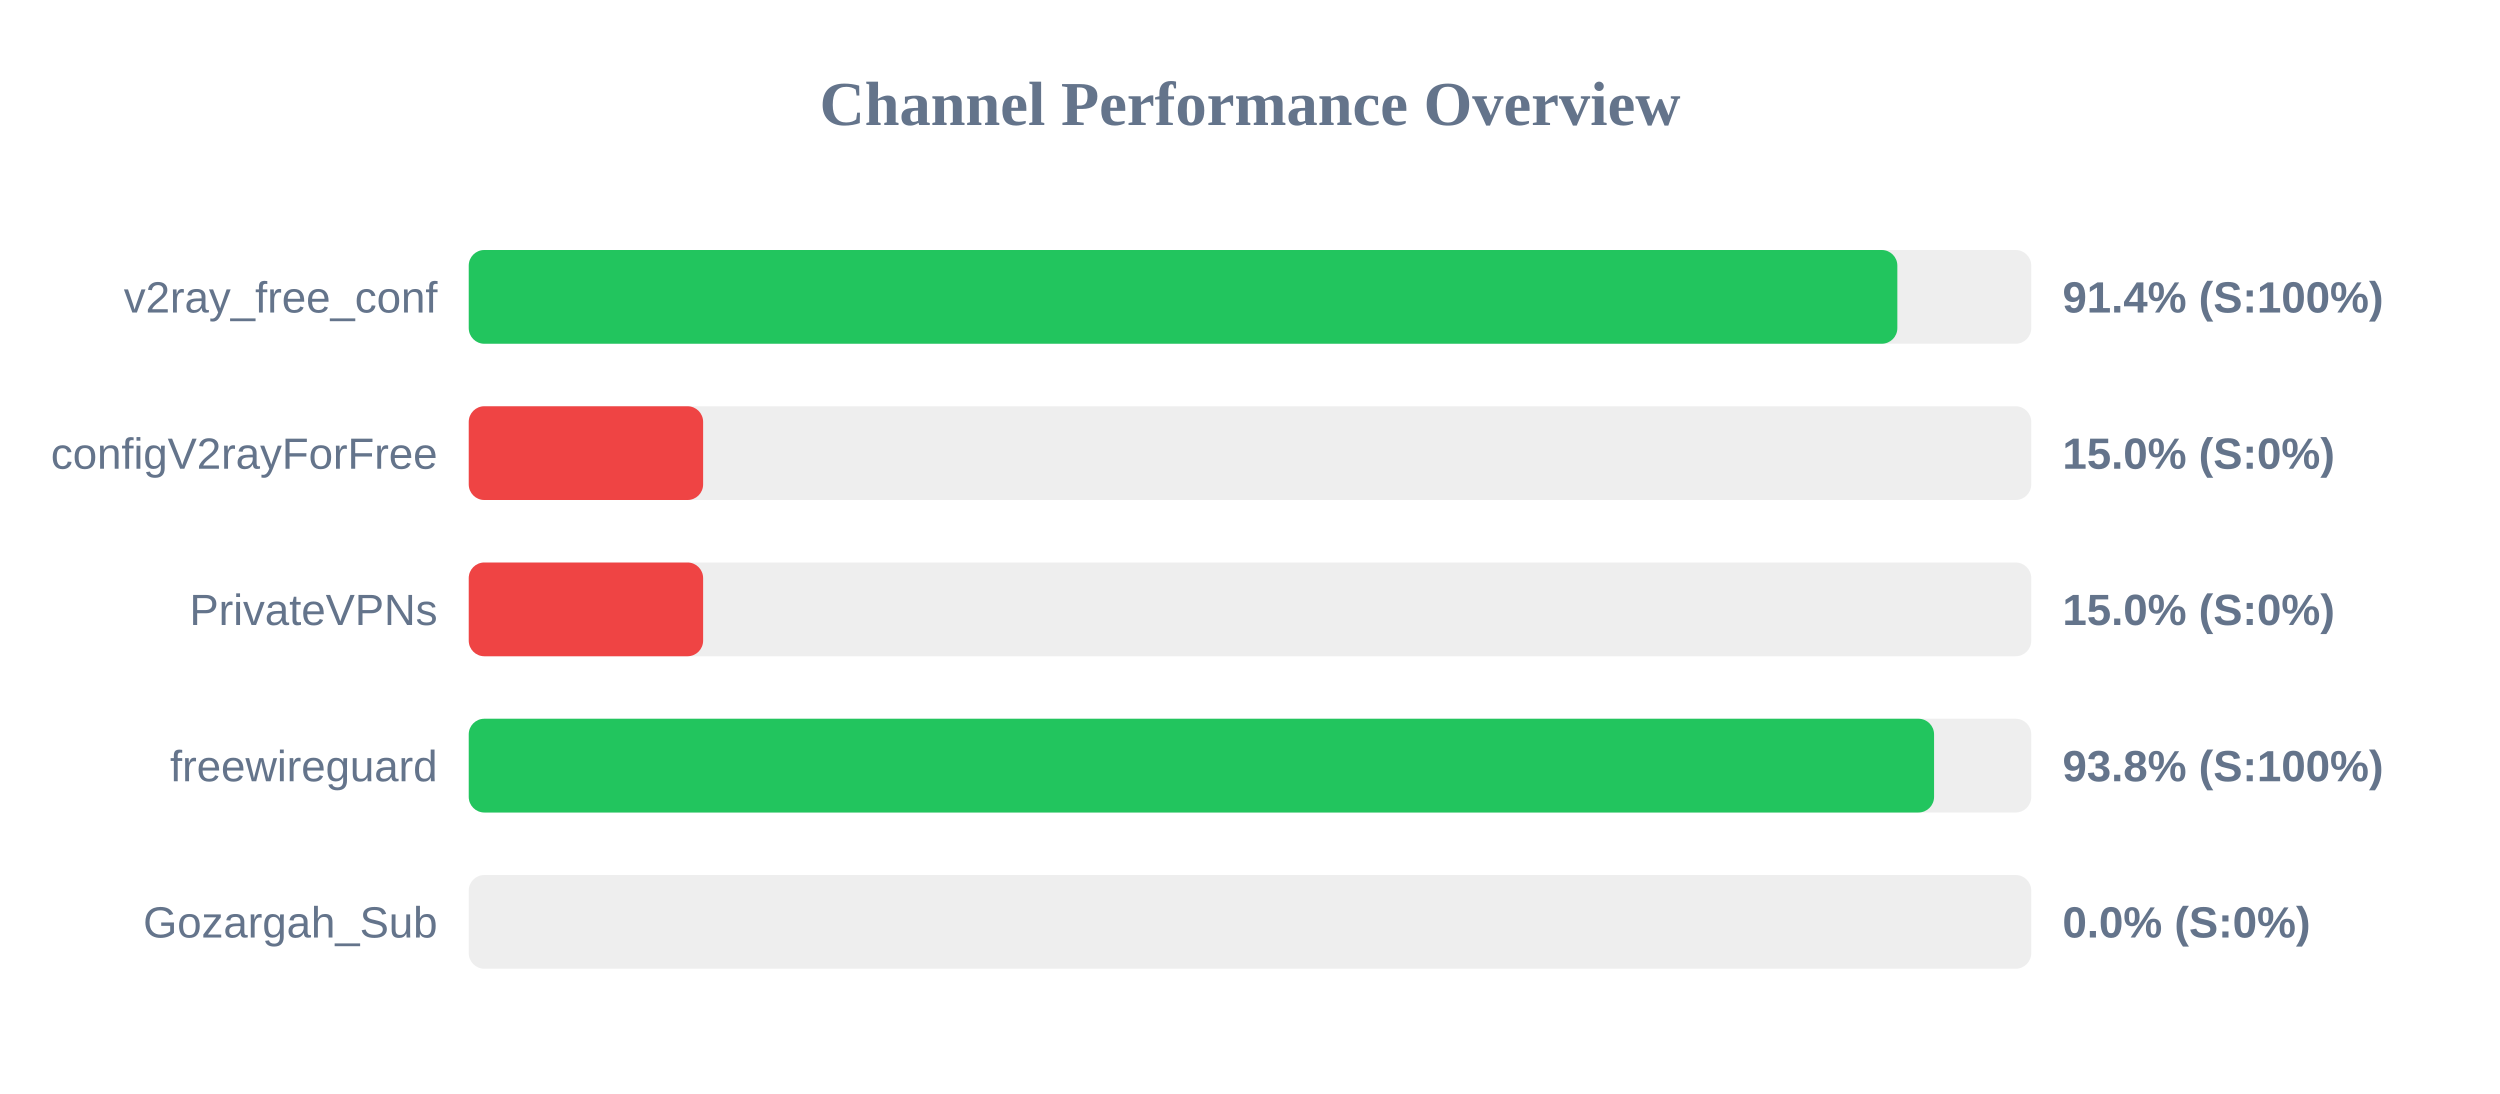
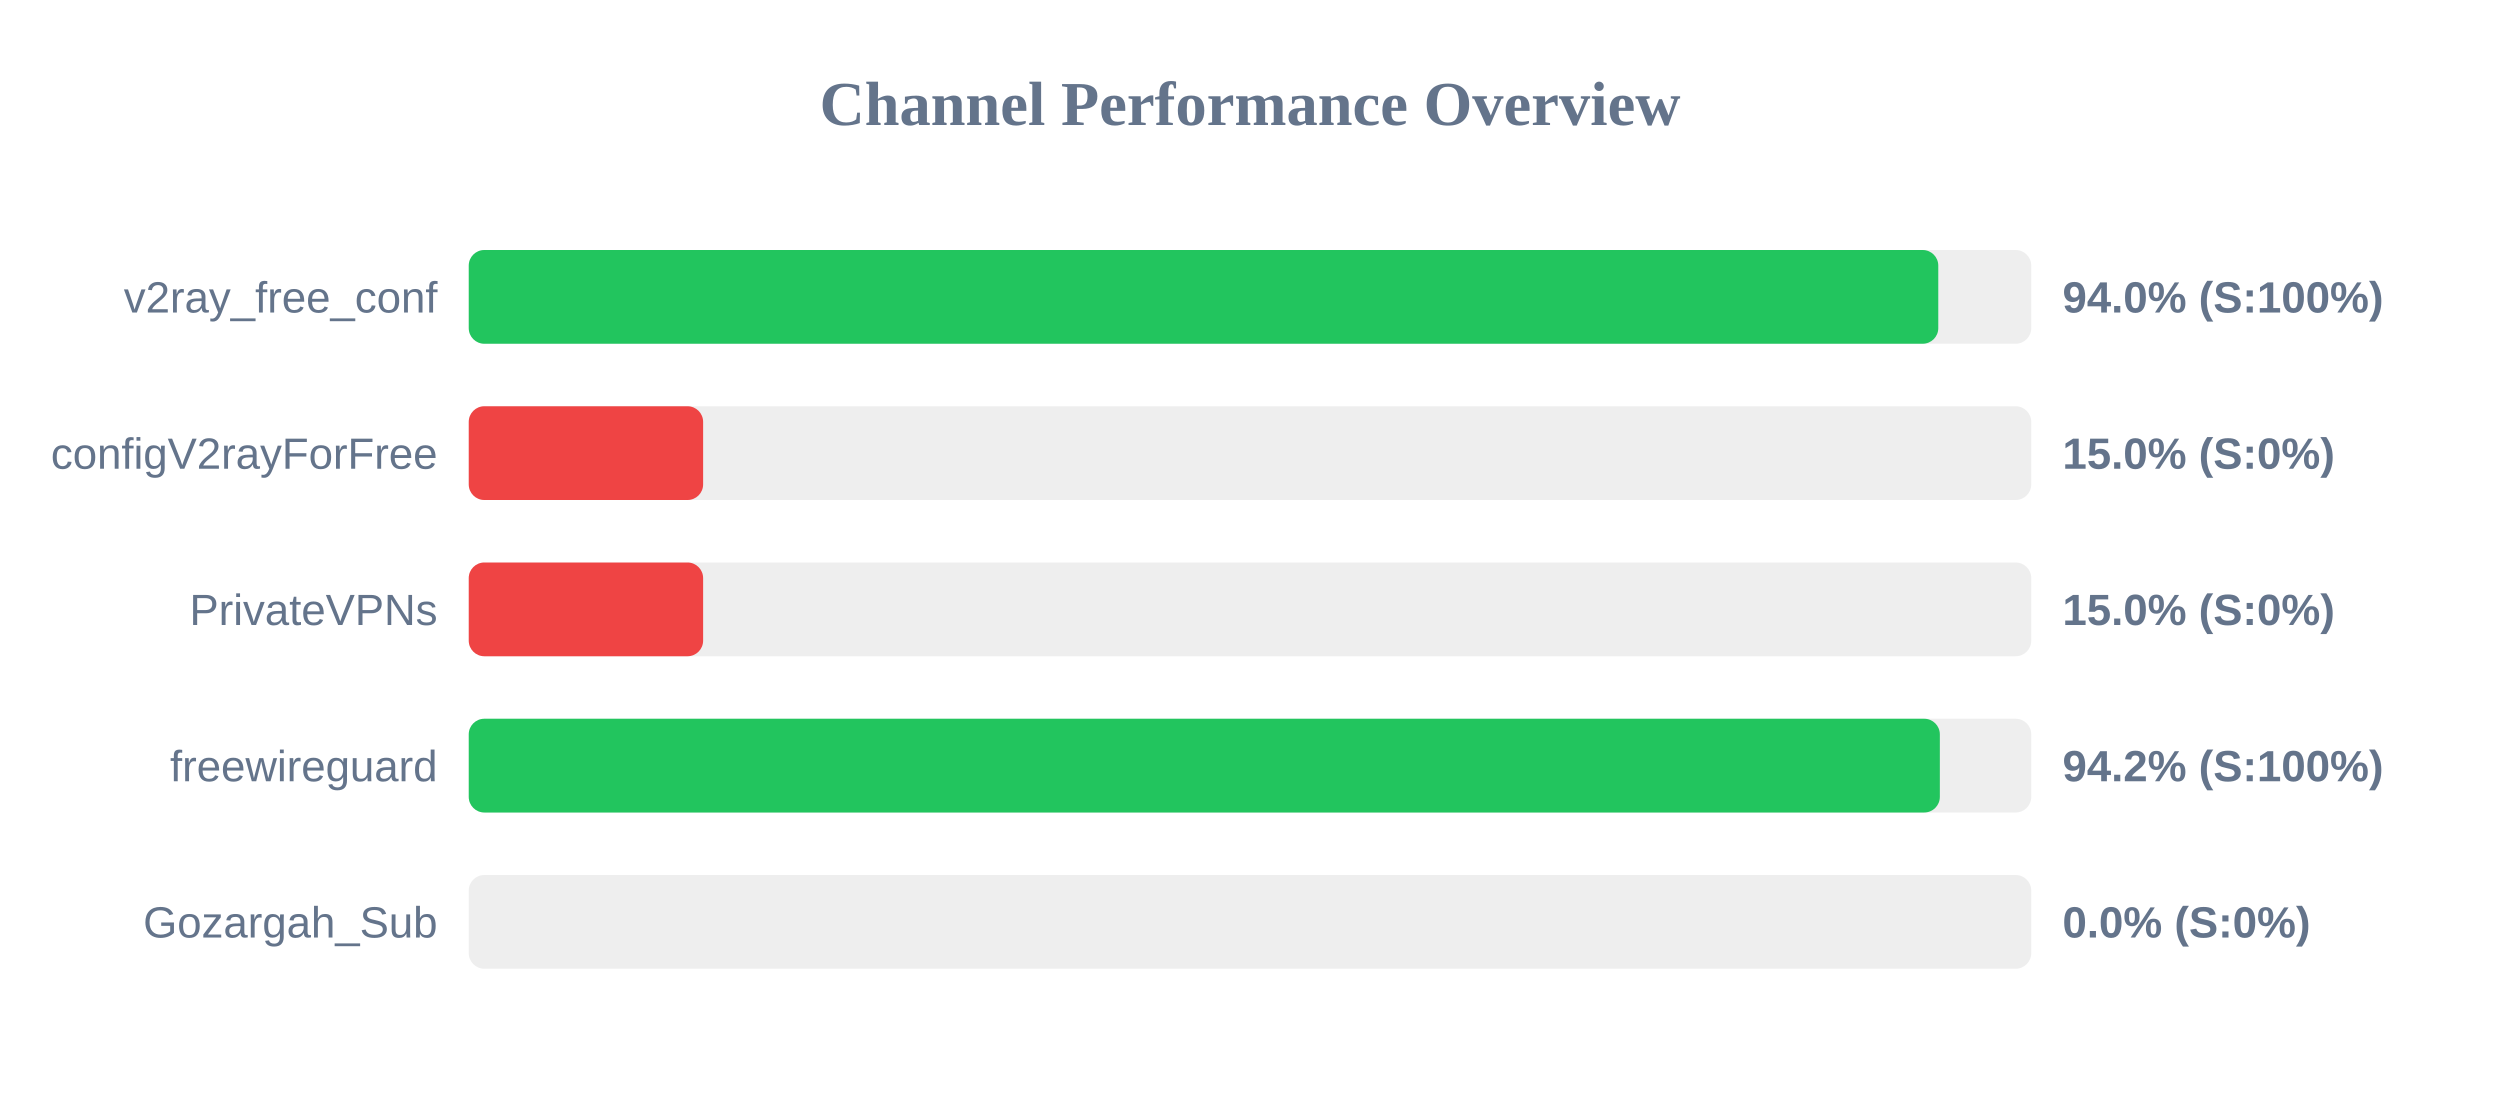
<svg xmlns="http://www.w3.org/2000/svg" width="800" height="350" version="1.1">
  <style>
        .row { font: 14px Arial; fill: #64748b; }
        .score { font: bold 14px Arial; fill: #64748b; }
    </style>
  <text x="400" y="40" text-anchor="middle" font-size="20px" font-weight="bold" fill="#64748b">Channel Performance Overview</text>
  <rect x="150" y="80" width="500" height="30" fill="#eee" rx="5" />
-   <rect x="150" y="80" width="457.15" height="30" fill="#22c55e" rx="5" />
+   <rect x="150" y="80" width="470.25" height="30" fill="#22c55e" rx="5" />
  <text x="140" y="100" text-anchor="end" class="row">v2ray_free_conf</text>
-   <text x="660" y="100" text-anchor="start" class="score">91.4% (S:100%)</text>
+   <text x="660" y="100" text-anchor="start" class="score">94.0% (S:100%)</text>
  <rect x="150" y="130" width="500" height="30" fill="#eee" rx="5" />
  <rect x="150" y="130" width="75.0" height="30" fill="#ef4444" rx="5" />
  <text x="140" y="150" text-anchor="end" class="row">configV2rayForFree</text>
  <text x="660" y="150" text-anchor="start" class="score">15.0% (S:0%)</text>
  <rect x="150" y="180" width="500" height="30" fill="#eee" rx="5" />
  <rect x="150" y="180" width="75.0" height="30" fill="#ef4444" rx="5" />
  <text x="140" y="200" text-anchor="end" class="row">PrivateVPNs</text>
  <text x="660" y="200" text-anchor="start" class="score">15.0% (S:0%)</text>
  <rect x="150" y="230" width="500" height="30" fill="#eee" rx="5" />
-   <rect x="150" y="230" width="468.9" height="30" fill="#22c55e" rx="5" />
+   <rect x="150" y="230" width="470.75" height="30" fill="#22c55e" rx="5" />
  <text x="140" y="250" text-anchor="end" class="row">freewireguard</text>
-   <text x="660" y="250" text-anchor="start" class="score">93.8% (S:100%)</text>
+   <text x="660" y="250" text-anchor="start" class="score">94.2% (S:100%)</text>
  <rect x="150" y="280" width="500" height="30" fill="#eee" rx="5" />
  <rect x="150" y="280" width="0.0" height="30" fill="#ef4444" rx="5" />
  <text x="140" y="300" text-anchor="end" class="row">Gozargah_Sub</text>
  <text x="660" y="300" text-anchor="start" class="score">0.0% (S:0%)</text>
</svg>
